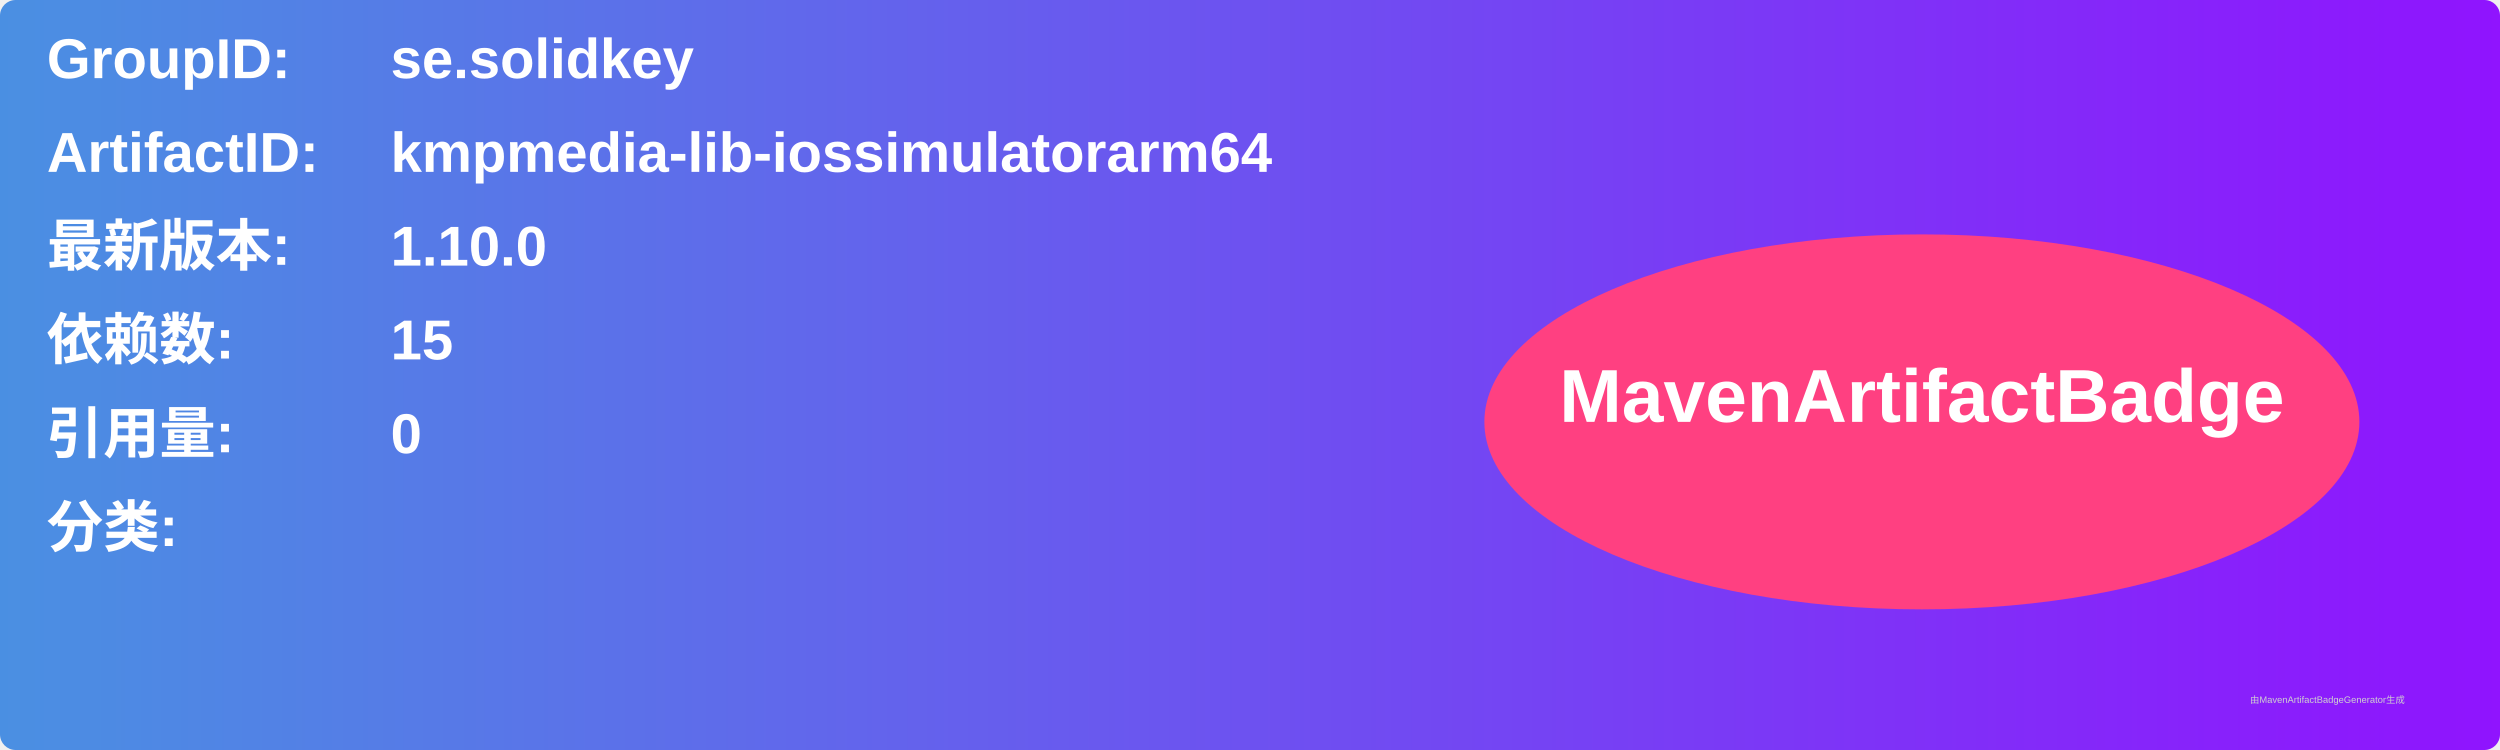
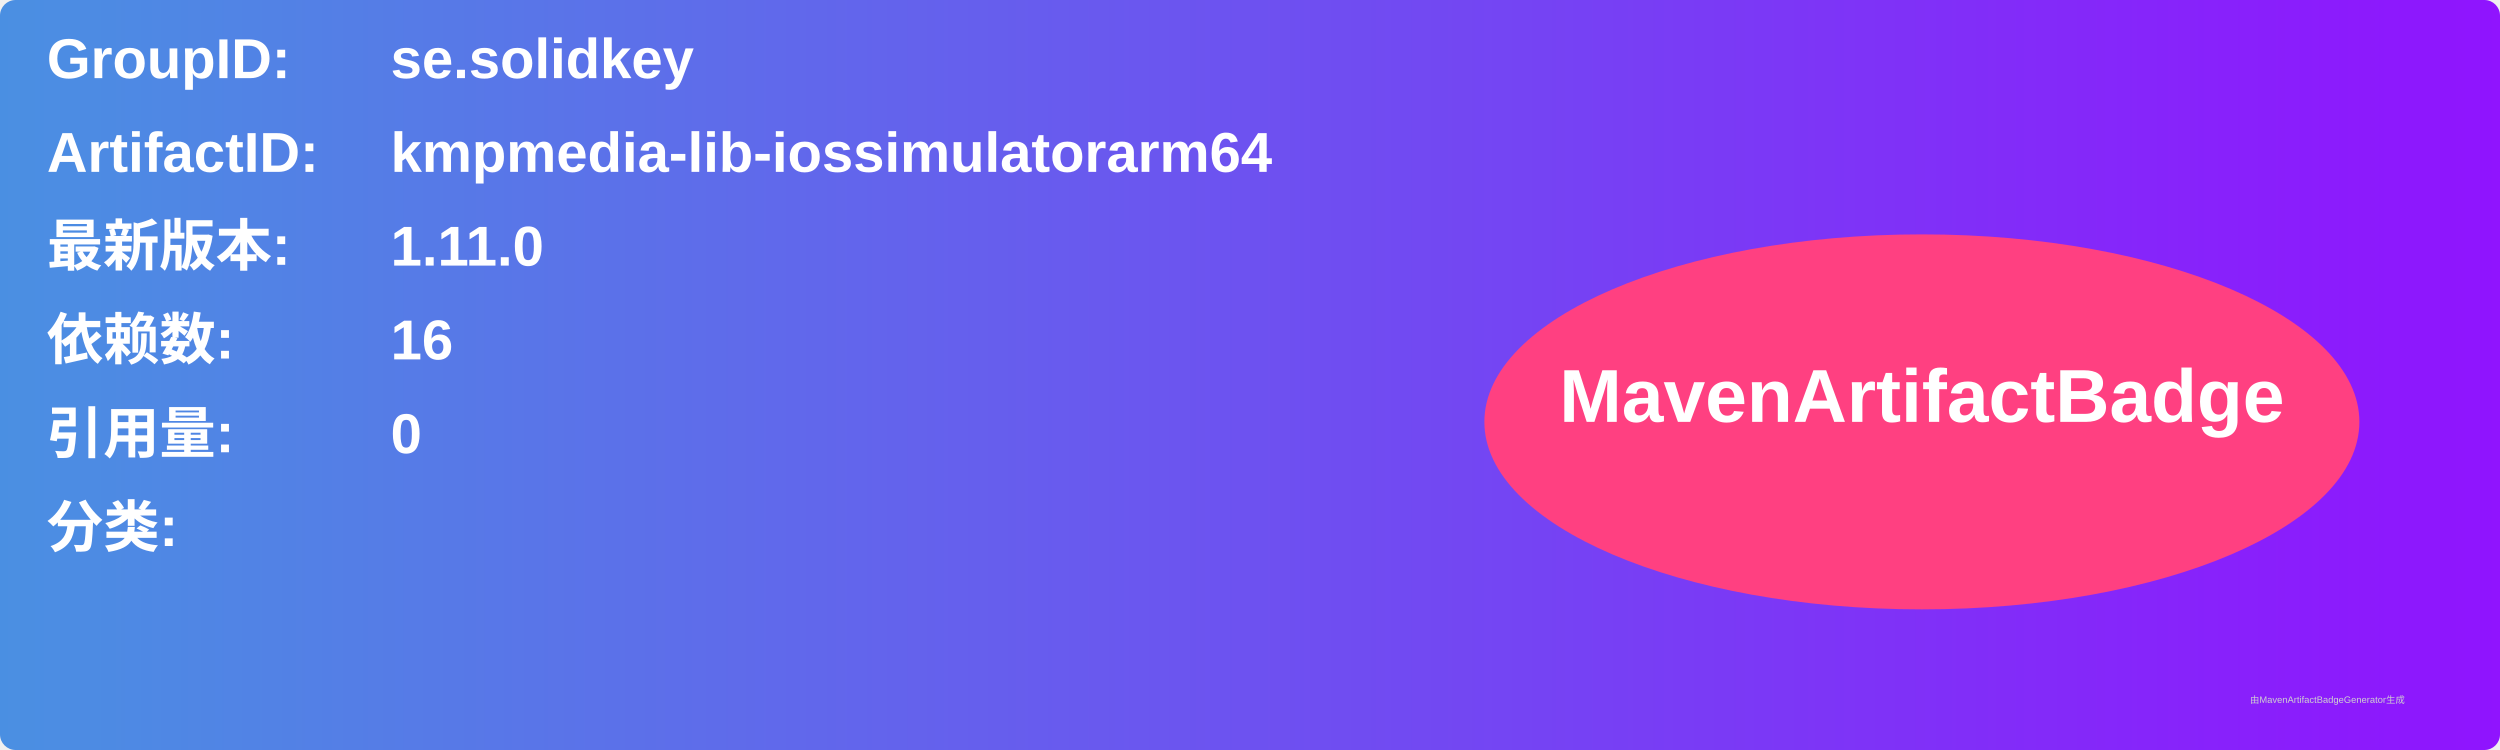
<svg xmlns="http://www.w3.org/2000/svg" width="800" height="240" viewBox="0 0 800 240">
  <linearGradient id="grad" x1="0%" y1="0%" x2="100%" y2="0%">
    <stop offset="0%" stop-color="#4a90e2" />
    <stop offset="100%" stop-color="#9013fe" />
  </linearGradient>
  <rect width="100%" height="100%" rx="5" ry="5" fill="url(#grad)" />
  <g transform="translate(15, 15)">
    <text x="0" y="10" font-family="Arial" font-size="18" fill="white" font-weight="bold" width="260">GroupID:</text>
    <text x="110" y="10" font-family="Arial" font-size="18" fill="white" font-weight="bold" width="460">se.solidkey</text>
    <text x="0" y="40" font-family="Arial" font-size="18" fill="white" font-weight="bold" width="260">ArtifactID:</text>
    <text x="110" y="40" font-family="Arial" font-size="18" fill="white" font-weight="bold" width="460">kmpmedia-lib-iossimulatorarm64</text>
    <text x="0" y="70" font-family="Arial" font-size="18" fill="white" font-weight="bold">最新版本:</text>
    <text x="110" y="70" font-family="Arial" font-size="18" fill="white" font-weight="bold">
-       <tspan font-weight="bold">1.10.0</tspan>
+       <tspan font-weight="bold">1.11.0</tspan>
    </text>
    <text x="0" y="100" font-family="Arial" font-size="18" fill="white" font-weight="bold">依赖数: </text>
    <text x="110" y="100" font-family="Arial" font-size="18" fill="white">
-       <tspan font-weight="bold">15</tspan>
+       <tspan font-weight="bold">16</tspan>
    </text>
    <text x="0" y="130" font-family="Arial" font-size="18" fill="white" font-weight="bold">引用量: </text>
    <text x="110" y="130" font-family="Arial" font-size="18" fill="white">
      <tspan font-weight="bold">0</tspan>
    </text>
    <text x="0" y="160" font-family="Arial" font-size="18" fill="white" font-weight="bold">分类:</text>
    <text x="10" y="190" font-family="Arial" font-size="10" fill="white">
      <tspan font-weight="bold" />
    </text>
    <ellipse cx="600" cy="120" rx="140" ry="60" fill="#ff4081" />
    <text x="600" y="120" text-anchor="middle" font-family="Arial" font-size="24" fill="white" font-weight="bold">MavenArtifactBadge</text>
  </g>
  <text x="720" y="225" font-family="Arial" font-size="3" fill="#d0d0d0">由MavenArtifactBadgeGenerator生成</text>
</svg>
